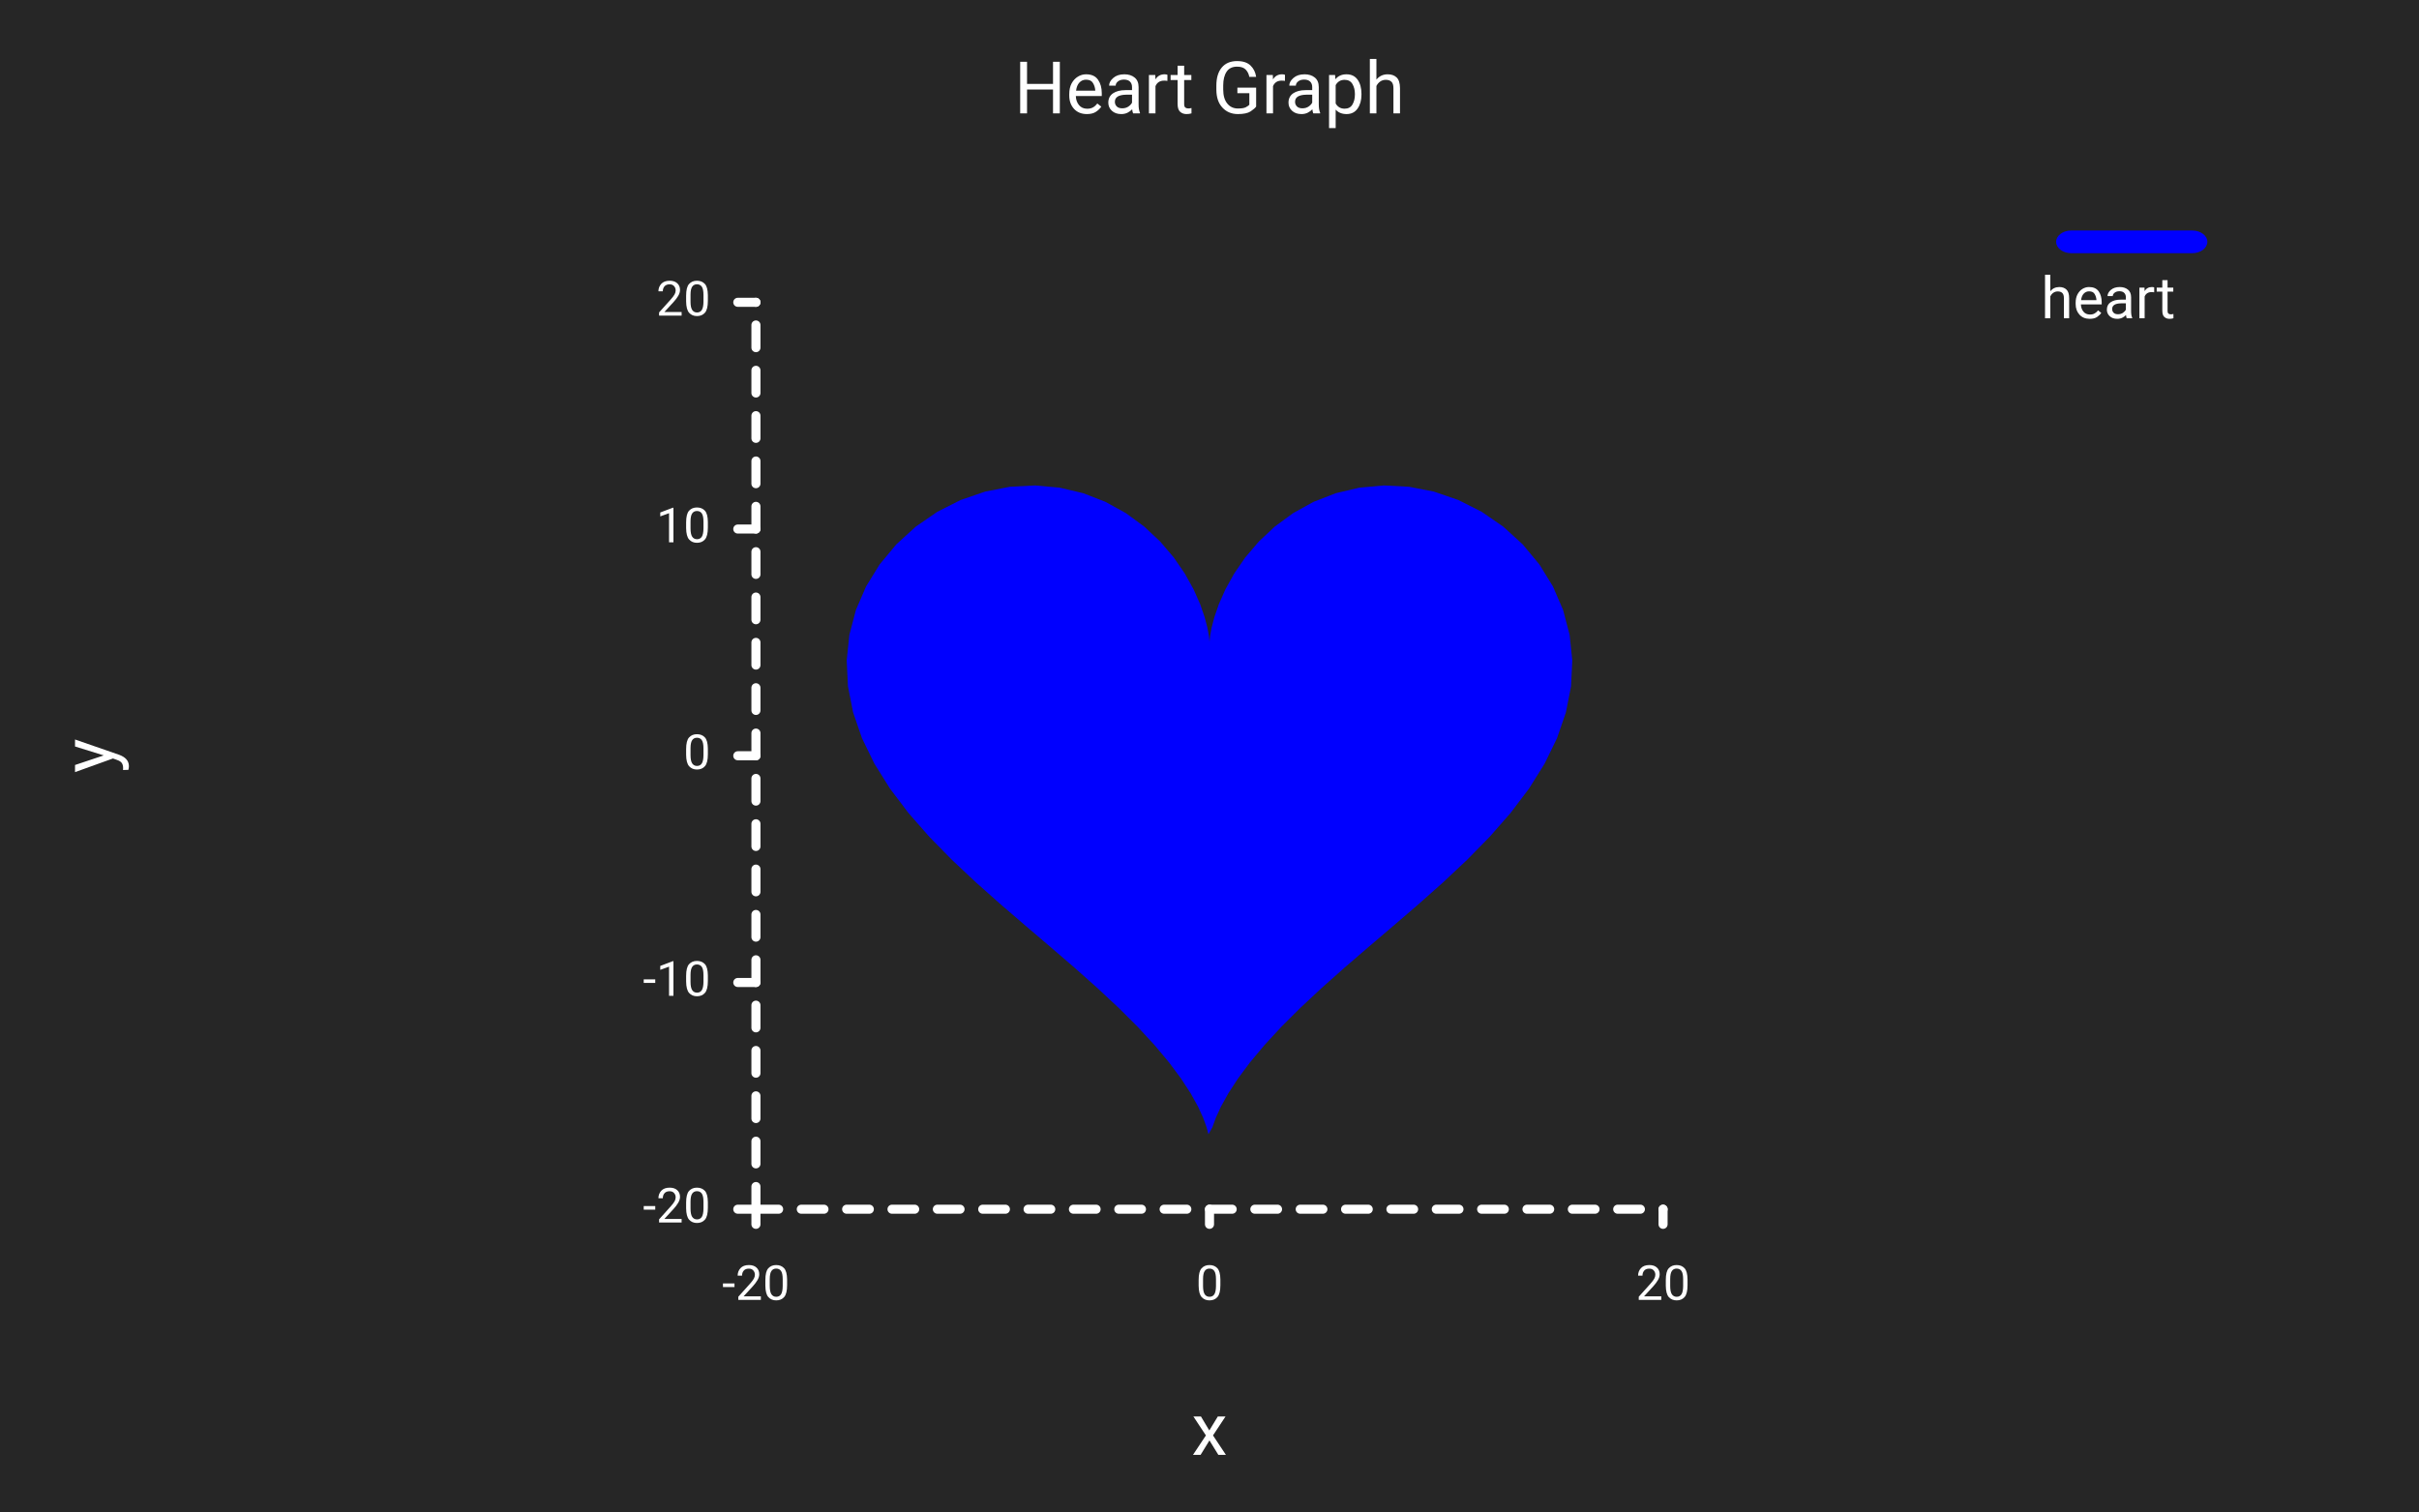
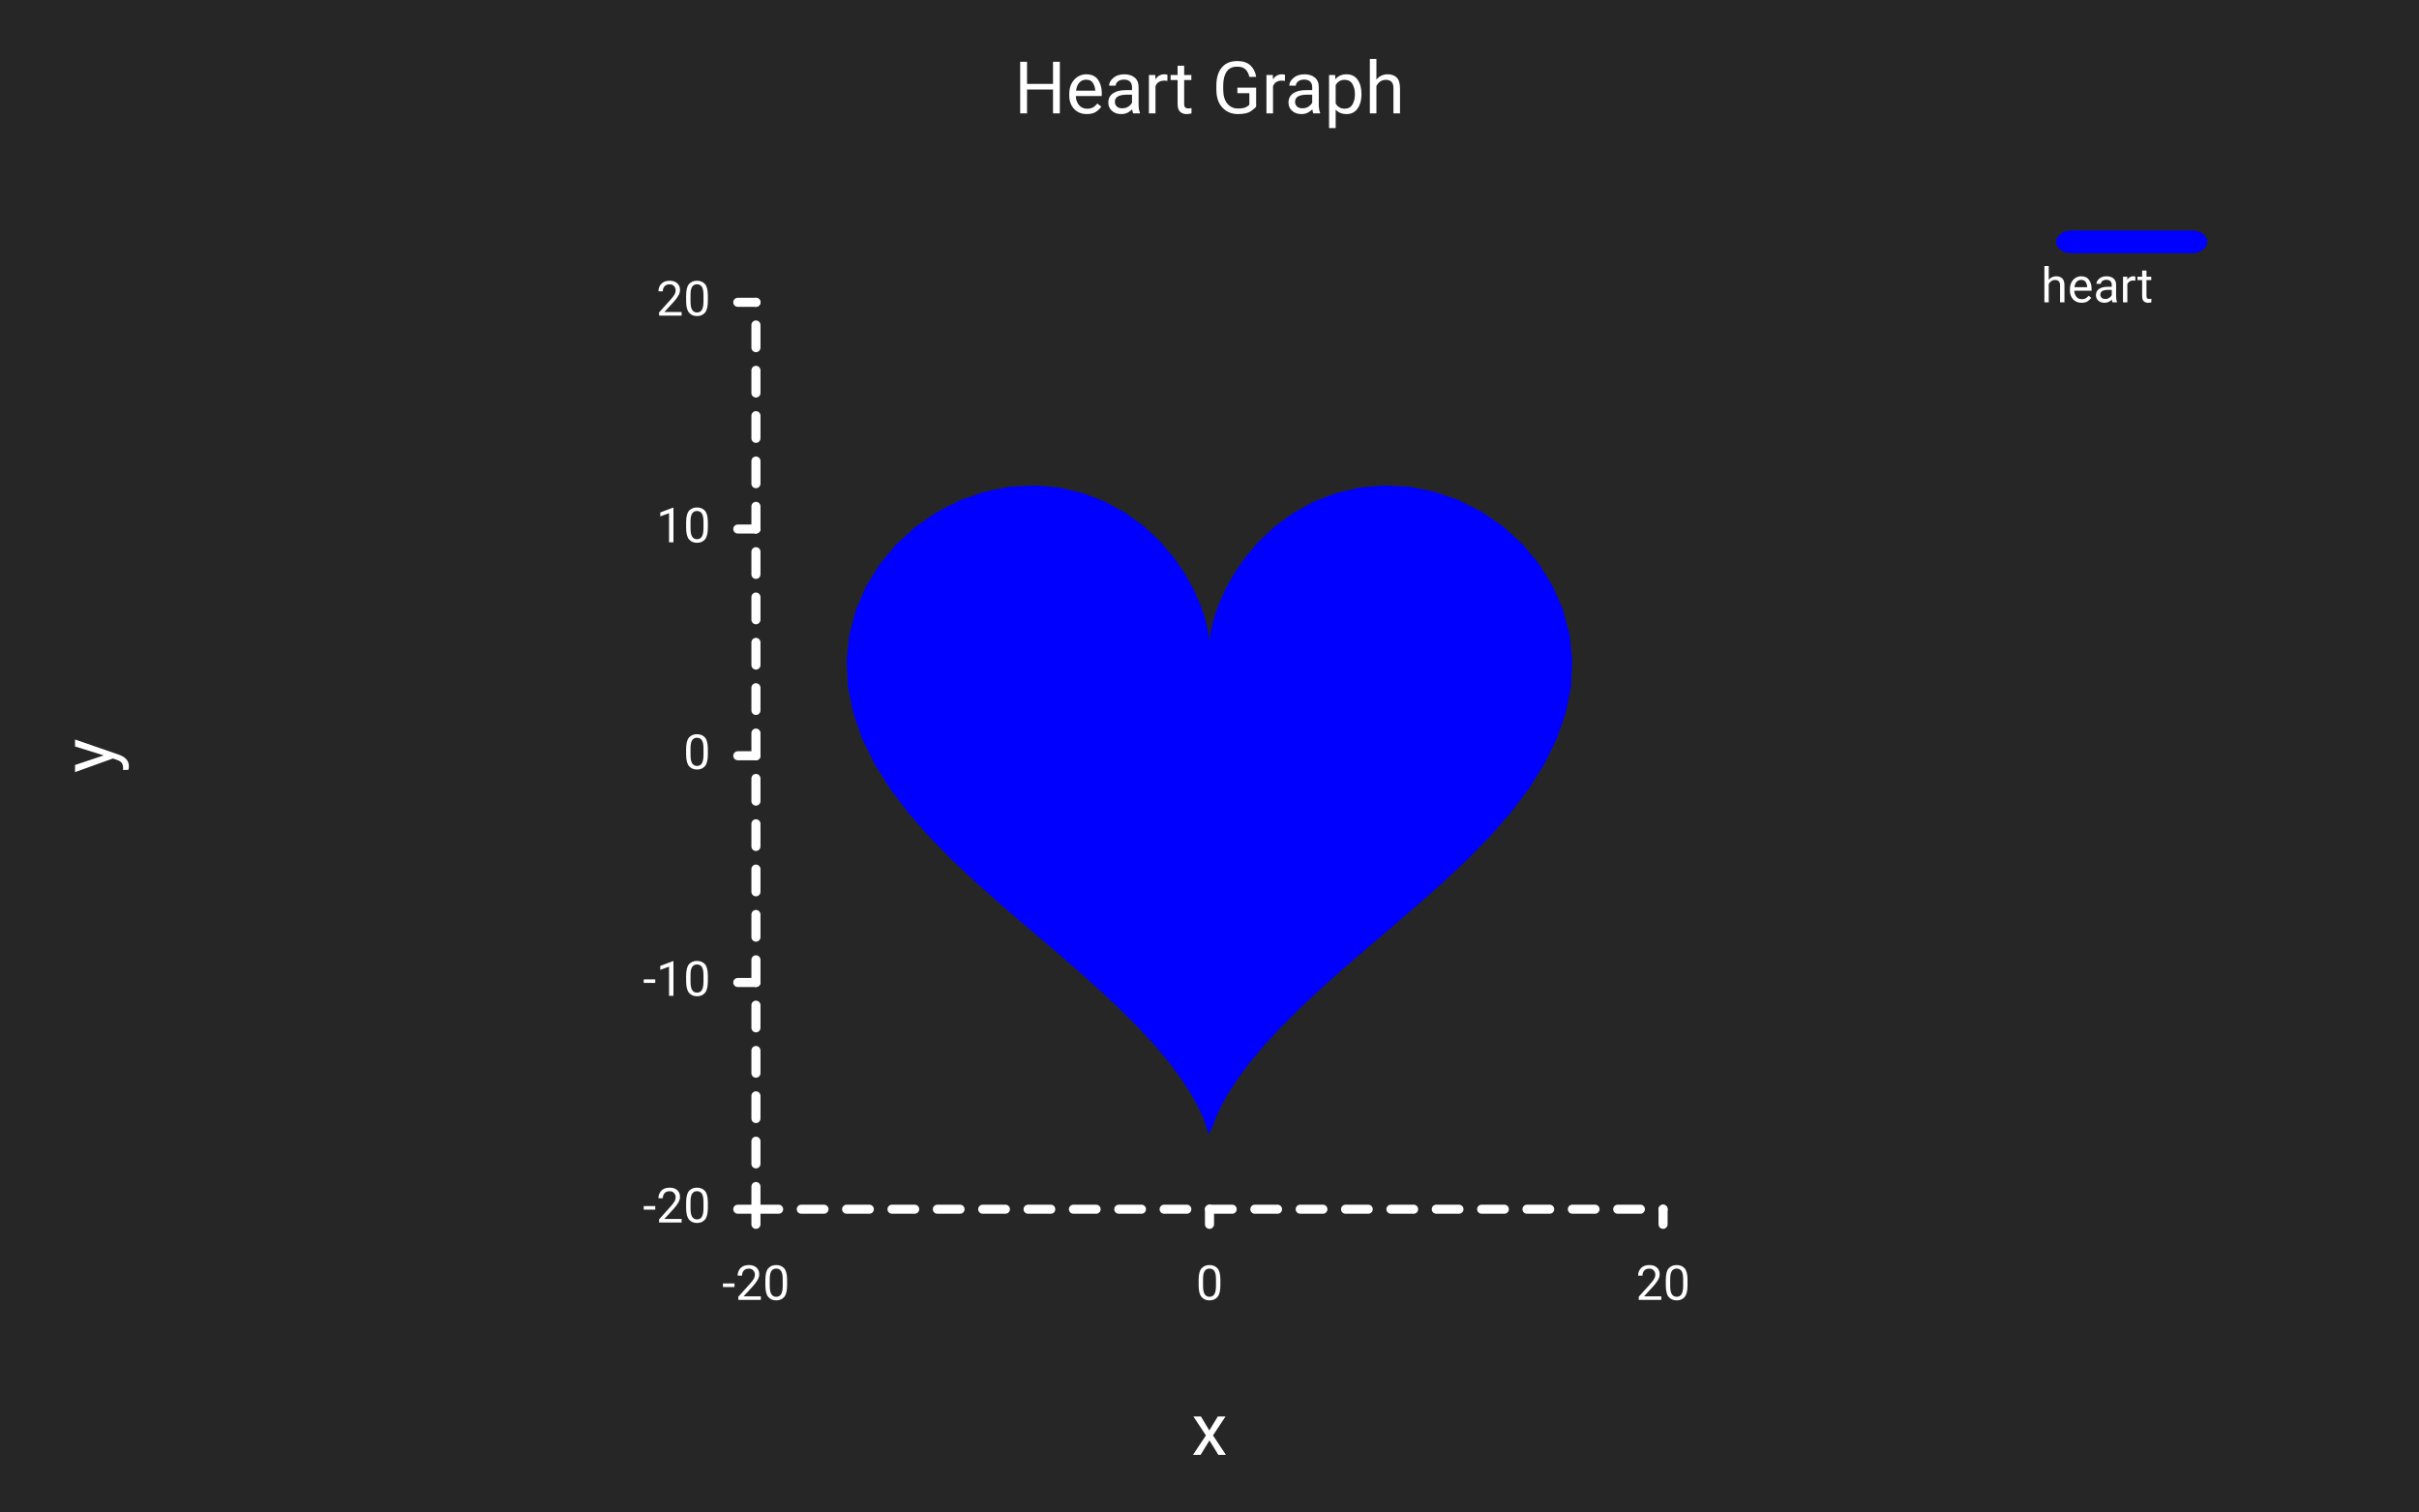
<svg xmlns="http://www.w3.org/2000/svg" class="poloto" width="800" height="500" viewBox="0 0 800 500">
  <style>.poloto { stroke-linecap:round; stroke-linejoin:round; font-family: Roboto,sans-serif ; font-size:16px; } .poloto_background{fill:#262626;} .poloto_scatter{stroke-width:7} .poloto_tick_line{stroke:dimgray;stroke-width:0.5} .poloto_line{stroke-width:2} .poloto_text{fill: white;} .poloto_axis_lines{stroke: white;stroke-width:3;fill:none;stroke-dasharray:none} .poloto_title{font-size:24px;dominant-baseline:start;text-anchor:middle;} .poloto_xname{font-size:24px;dominant-baseline:start;text-anchor:middle;} .poloto_yname{font-size:24px;dominant-baseline:start;text-anchor:middle;} .poloto0stroke{stroke:  blue;} .poloto1stroke{stroke:  red;} .poloto2stroke{stroke:  green;} .poloto3stroke{stroke:  gold;} .poloto4stroke{stroke:  aqua;} .poloto5stroke{stroke:  lime;} .poloto6stroke{stroke:  orange;} .poloto7stroke{stroke:  chocolate;} .poloto0fill{fill:blue;} .poloto1fill{fill:red;} .poloto2fill{fill:green;} .poloto3fill{fill:gold;} .poloto4fill{fill:aqua;} .poloto5fill{fill:lime;} .poloto6fill{fill:orange;} .poloto7fill{fill:chocolate;}</style>
  <circle r="1e5" class="poloto_background" />
-   <text class="poloto_text poloto_legend_text" dominant-baseline="middle" text-anchor="start" font-size="large" x="675" y="100">heart</text>
+   <text class="poloto_text poloto_legend_text" x="675" y="100">heart</text>
  <rect class="poloto_linefillraw poloto_legend_icon poloto0fill poloto0legend" x="680" y="76.25" width="50" height="7.5" rx="5" ry="5" />
  <path class="poloto_linefillraw poloto0fill" d=" M 399.663 375.193 L 399.037 372.87 L 397.924 369.809 L 396.211 366.069 L 393.803 361.72 L 390.633 356.837 L 386.661 351.496 L 381.877 345.771 L 376.303 339.729 L 369.99 333.429 L 363.018 326.917 L 355.496 320.228 L 347.555 313.382 L 339.348 306.388 L 331.042 299.245 L 322.816 291.941 L 314.853 284.463 L 307.336 276.797 L 300.443 268.931 L 294.338 260.865 L 289.171 252.607 L 285.068 244.184 L 282.132 235.64 L 280.435 227.038 L 280.021 218.463 L 280.9 210.018 L 283.049 201.82 L 286.415 194.002 L 290.914 186.704 L 296.434 180.065 L 302.841 174.223 L 309.978 169.303 L 317.676 165.411 L 325.755 162.632 L 334.031 161.017 L 342.322 160.586 L 350.452 161.319 L 358.259 163.159 L 365.597 166.009 L 372.343 169.738 L 378.398 174.18 L 383.691 179.143 L 388.184 184.415 L 391.864 189.774 L 394.754 194.991 L 396.903 199.847 L 398.388 204.135 L 399.311 207.676 L 399.794 210.317 L 399.974 211.948 L 400 212.5 L 400.026 211.948 L 400.206 210.317 L 400.689 207.676 L 401.612 204.135 L 403.097 199.847 L 405.246 194.991 L 408.136 189.774 L 411.816 184.415 L 416.309 179.143 L 421.602 174.18 L 427.657 169.738 L 434.403 166.009 L 441.741 163.159 L 449.548 161.319 L 457.678 160.586 L 465.969 161.017 L 474.245 162.632 L 482.324 165.411 L 490.022 169.303 L 497.159 174.223 L 503.566 180.065 L 509.086 186.704 L 513.585 194.002 L 516.951 201.82 L 519.1 210.018 L 519.979 218.463 L 519.565 227.038 L 517.868 235.64 L 514.932 244.184 L 510.829 252.607 L 505.662 260.865 L 499.557 268.931 L 492.664 276.797 L 485.147 284.463 L 477.184 291.941 L 468.958 299.245 L 460.652 306.388 L 452.445 313.382 L 444.504 320.228 L 436.982 326.917 L 430.01 333.429 L 423.697 339.729 L 418.123 345.771 L 413.339 351.496 L 409.367 356.837 L 406.197 361.72 L 403.789 366.069 L 402.076 369.809 L 400.963 372.87 Z" />
  <text class="poloto_labels poloto_text poloto_title" x="400" y="37.5">Heart Graph</text>
  <text class="poloto_labels poloto_text poloto_xname" x="400" y="481.25">x</text>
  <text class="poloto_labels poloto_text poloto_yname" transform="rotate(-90,37.5,250)" x="37.5" y="250">y</text>
  <text class="poloto_tick_labels poloto_text" dominant-baseline="middle" text-anchor="start" x="440" y="70" />
  <line class="poloto_axis_lines" stroke="black" x1="250" x2="250" y1="400" y2="405" />
  <text class="poloto_tick_labels poloto_text" dominant-baseline="start" text-anchor="middle" x="250" y="430">-20</text>
  <line class="poloto_axis_lines" stroke="black" x1="400" x2="400" y1="400" y2="405" />
  <text class="poloto_tick_labels poloto_text" dominant-baseline="start" text-anchor="middle" x="400" y="430">0</text>
  <line class="poloto_axis_lines" stroke="black" x1="550" x2="550" y1="400" y2="405" />
  <text class="poloto_tick_labels poloto_text" dominant-baseline="start" text-anchor="middle" x="550" y="430">20</text>
  <text class="poloto_tick_labels poloto_text" dominant-baseline="middle" text-anchor="start" x="150" y="70" />
  <line class="poloto_axis_lines" stroke="black" x1="250" x2="244" y1="400" y2="400" />
  <text class="poloto_tick_labels poloto_text" dominant-baseline="middle" text-anchor="end" x="235" y="400">-20</text>
  <line class="poloto_axis_lines" stroke="black" x1="250" x2="244" y1="325" y2="325" />
  <text class="poloto_tick_labels poloto_text" dominant-baseline="middle" text-anchor="end" x="235" y="325">-10</text>
  <line class="poloto_axis_lines" stroke="black" x1="250" x2="244" y1="250" y2="250" />
  <text class="poloto_tick_labels poloto_text" dominant-baseline="middle" text-anchor="end" x="235" y="250">0</text>
  <line class="poloto_axis_lines" stroke="black" x1="250" x2="244" y1="175" y2="175" />
  <text class="poloto_tick_labels poloto_text" dominant-baseline="middle" text-anchor="end" x="235" y="175">10</text>
  <line class="poloto_axis_lines" stroke="black" x1="250" x2="244" y1="100" y2="100" />
  <text class="poloto_tick_labels poloto_text" dominant-baseline="middle" text-anchor="end" x="235" y="100">20</text>
  <path stroke="black" fill="none" class="poloto_axis_lines" style="stroke-dasharray:7.5;stroke-dashoffset:-0;" d=" M 250 400 L 550 400" />
  <path stroke="black" fill="none" class="poloto_axis_lines" style="stroke-dasharray:7.5;stroke-dashoffset:-0;" d=" M 250 400 L 250 100" />
</svg>
